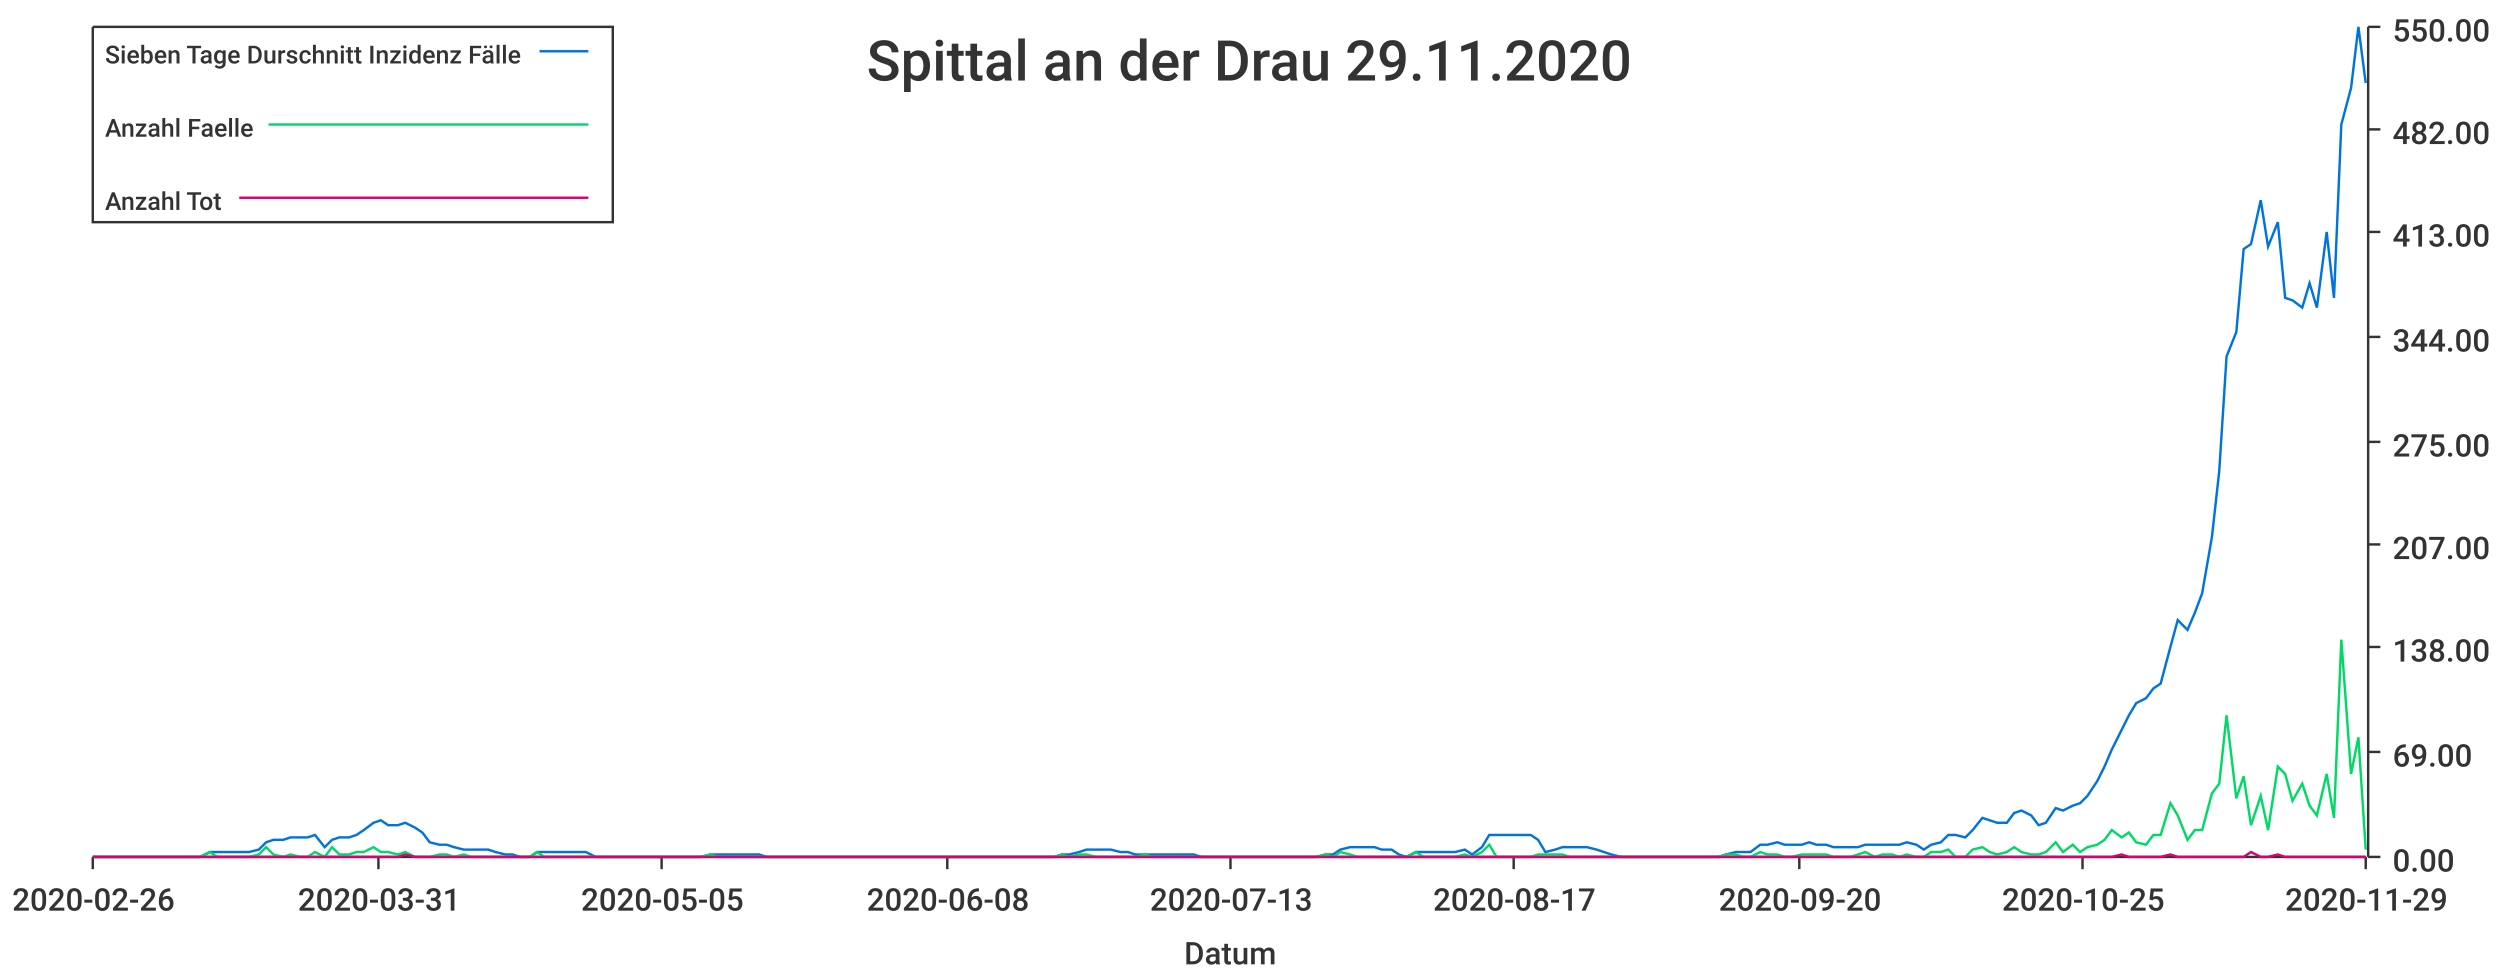
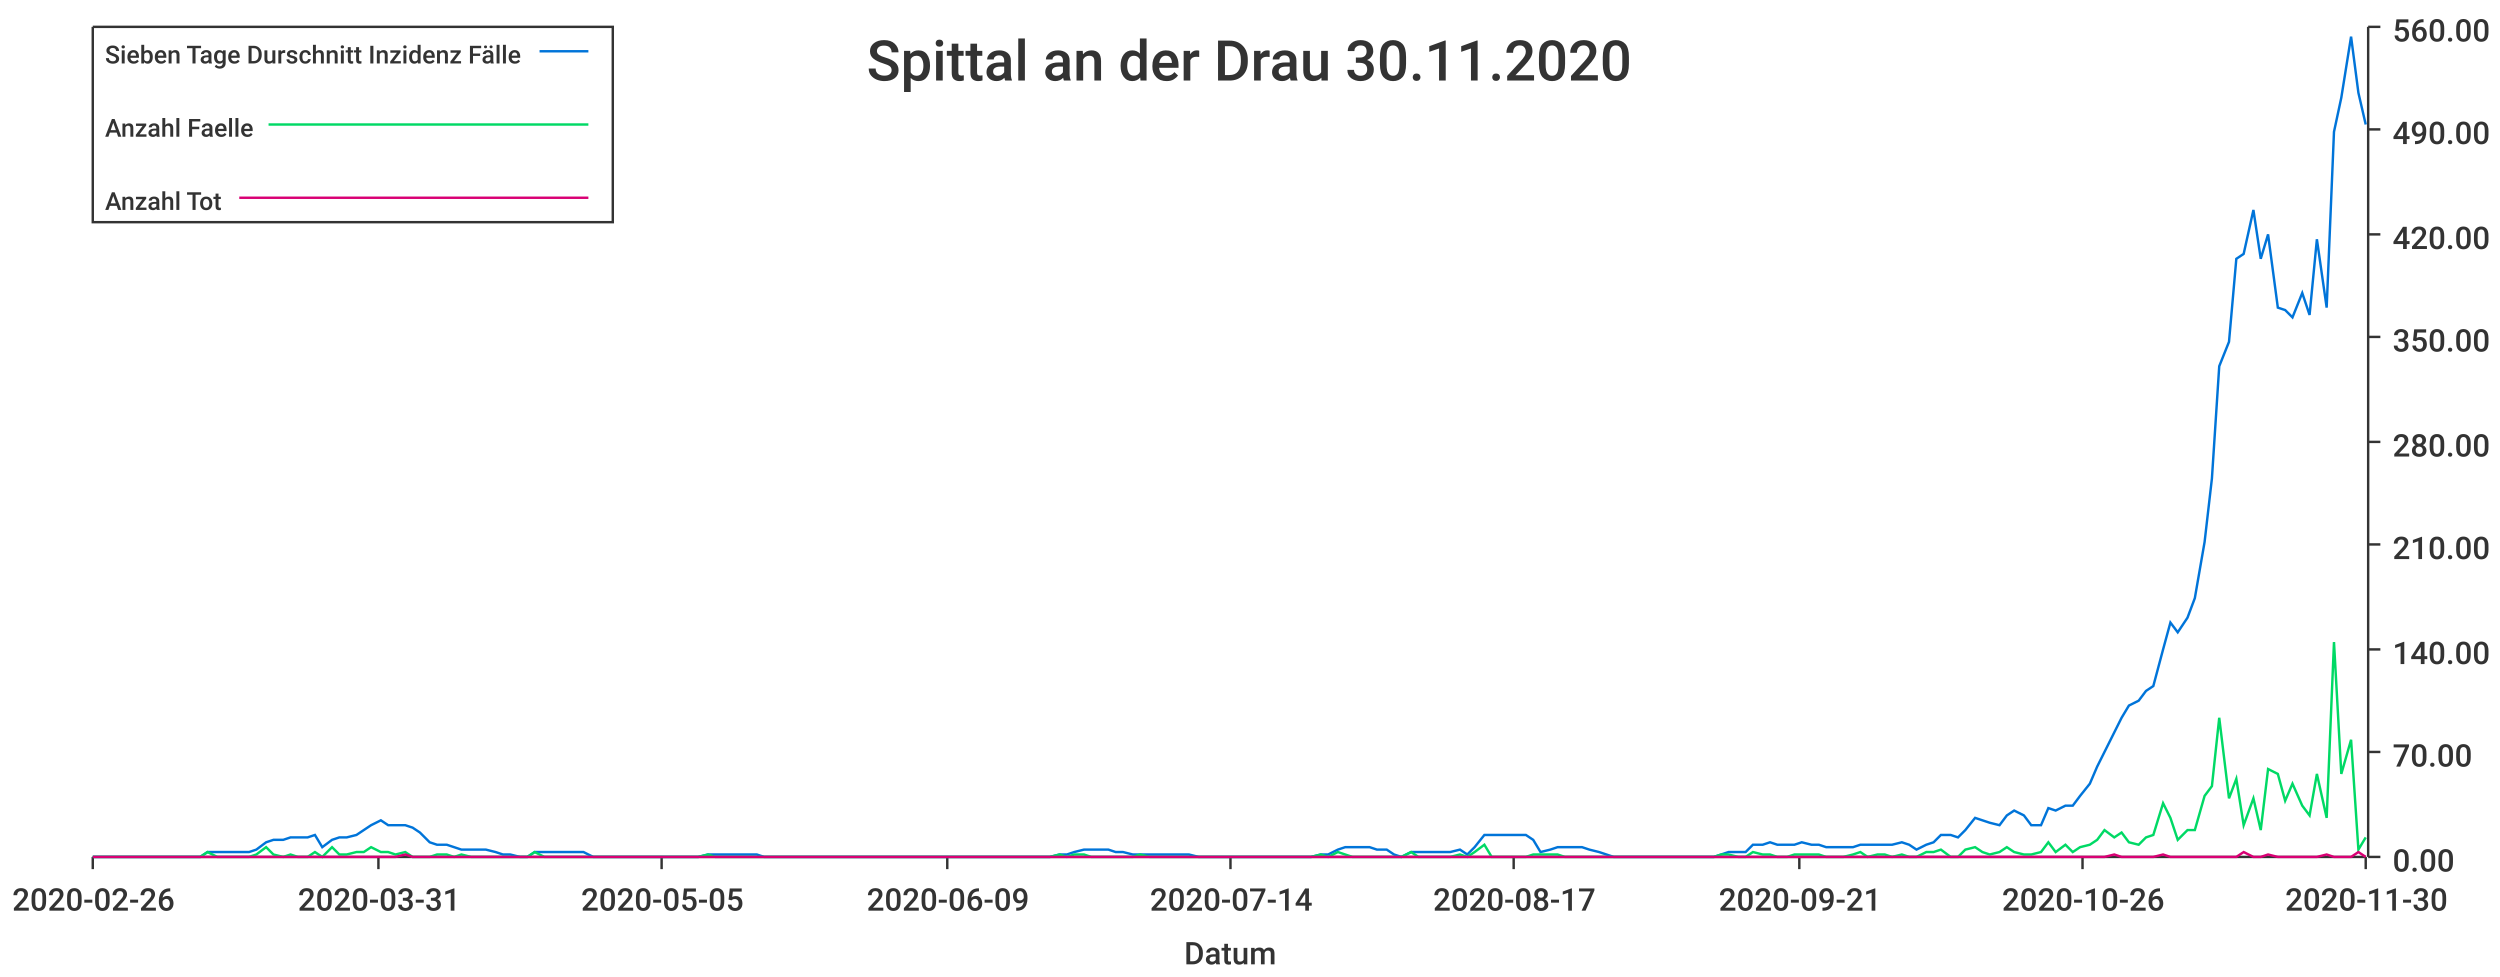
<svg xmlns="http://www.w3.org/2000/svg" width="1024" height="400">\n<path d="M 0 0 L 1024 0 L 1024 400 L 0 400 L 0 0" style="stroke-width:0;stroke:rgba(255,255,255,1.0);fill:rgba(255,255,255,1.0)" />
  <path d="M 38 11 L 969 11 L 969 351 L 38 351 L 38 11" style="stroke-width:0;stroke:rgba(255,255,255,1.0);fill:rgba(255,255,255,1.0)" />
  <path d="M 38 351 L 969 351" style="stroke-width:1;stroke:rgba(51,51,51,1.0);fill:none" />
  <path d="M 38 351 L 38 356" style="stroke-width:1;stroke:rgba(51,51,51,1.0);fill:none" />
  <text x="5" y="373" style="stroke-width:0;stroke:none;fill:rgba(51,51,51,1.0);font-size:12.8px;font-family:'Roboto Medium',sans-serif">2020-02-26</text>
  <path d="M 155 351 L 155 356" style="stroke-width:1;stroke:rgba(51,51,51,1.0);fill:none" />
  <text x="122" y="373" style="stroke-width:0;stroke:none;fill:rgba(51,51,51,1.0);font-size:12.8px;font-family:'Roboto Medium',sans-serif">2020-03-31</text>
  <path d="M 271 351 L 271 356" style="stroke-width:1;stroke:rgba(51,51,51,1.0);fill:none" />
  <text x="238" y="373" style="stroke-width:0;stroke:none;fill:rgba(51,51,51,1.0);font-size:12.8px;font-family:'Roboto Medium',sans-serif">2020-05-05</text>
  <path d="M 388 351 L 388 356" style="stroke-width:1;stroke:rgba(51,51,51,1.0);fill:none" />
-   <text x="355" y="373" style="stroke-width:0;stroke:none;fill:rgba(51,51,51,1.0);font-size:12.8px;font-family:'Roboto Medium',sans-serif">2020-06-08</text>
+   <text x="355" y="373" style="stroke-width:0;stroke:none;fill:rgba(51,51,51,1.0);font-size:12.8px;font-family:'Roboto Medium',sans-serif">2020-06-09</text>
  <path d="M 504 351 L 504 356" style="stroke-width:1;stroke:rgba(51,51,51,1.0);fill:none" />
-   <text x="471" y="373" style="stroke-width:0;stroke:none;fill:rgba(51,51,51,1.0);font-size:12.8px;font-family:'Roboto Medium',sans-serif">2020-07-13</text>
+   <text x="471" y="373" style="stroke-width:0;stroke:none;fill:rgba(51,51,51,1.0);font-size:12.8px;font-family:'Roboto Medium',sans-serif">2020-07-14</text>
  <path d="M 620 351 L 620 356" style="stroke-width:1;stroke:rgba(51,51,51,1.0);fill:none" />
  <text x="587" y="373" style="stroke-width:0;stroke:none;fill:rgba(51,51,51,1.0);font-size:12.8px;font-family:'Roboto Medium',sans-serif">2020-08-17</text>
  <path d="M 737 351 L 737 356" style="stroke-width:1;stroke:rgba(51,51,51,1.0);fill:none" />
-   <text x="704" y="373" style="stroke-width:0;stroke:none;fill:rgba(51,51,51,1.0);font-size:12.8px;font-family:'Roboto Medium',sans-serif">2020-09-20</text>
+   <text x="704" y="373" style="stroke-width:0;stroke:none;fill:rgba(51,51,51,1.0);font-size:12.8px;font-family:'Roboto Medium',sans-serif">2020-09-21</text>
  <path d="M 853 351 L 853 356" style="stroke-width:1;stroke:rgba(51,51,51,1.0);fill:none" />
-   <text x="820" y="373" style="stroke-width:0;stroke:none;fill:rgba(51,51,51,1.0);font-size:12.8px;font-family:'Roboto Medium',sans-serif">2020-10-25</text>
+   <text x="820" y="373" style="stroke-width:0;stroke:none;fill:rgba(51,51,51,1.0);font-size:12.8px;font-family:'Roboto Medium',sans-serif">2020-10-26</text>
  <path d="M 969 351 L 969 356" style="stroke-width:1;stroke:rgba(51,51,51,1.0);fill:none" />
-   <text x="936" y="373" style="stroke-width:0;stroke:none;fill:rgba(51,51,51,1.0);font-size:12.8px;font-family:'Roboto Medium',sans-serif">2020-11-29</text>
+   <text x="936" y="373" style="stroke-width:0;stroke:none;fill:rgba(51,51,51,1.0);font-size:12.8px;font-family:'Roboto Medium',sans-serif">2020-11-30</text>
  <text x="485" y="395" style="stroke-width:0;stroke:none;fill:rgba(51,51,51,1.0);font-size:12.8px;font-family:'Roboto Medium',sans-serif">Datum</text>
  <path d="M 970 351 L 970 11" style="stroke-width:1;stroke:rgba(51,51,51,1.0);fill:none" />
  <path d="M 970 351 L 975 351" style="stroke-width:1;stroke:rgba(51,51,51,1.0);fill:none" />
  <text x="980" y="357" style="stroke-width:0;stroke:none;fill:rgba(51,51,51,1.0);font-size:12.8px;font-family:'Roboto Medium',sans-serif">0.00</text>
  <path d="M 970 308 L 975 308" style="stroke-width:1;stroke:rgba(51,51,51,1.0);fill:none" />
-   <text x="980" y="314" style="stroke-width:0;stroke:none;fill:rgba(51,51,51,1.0);font-size:12.8px;font-family:'Roboto Medium',sans-serif">69.00</text>
-   <path d="M 970 265 L 975 265" style="stroke-width:1;stroke:rgba(51,51,51,1.0);fill:none" />
-   <text x="980" y="271" style="stroke-width:0;stroke:none;fill:rgba(51,51,51,1.0);font-size:12.8px;font-family:'Roboto Medium',sans-serif">138.00</text>
+   <text x="980" y="314" style="stroke-width:0;stroke:none;fill:rgba(51,51,51,1.0);font-size:12.8px;font-family:'Roboto Medium',sans-serif">70.00</text>
+   <path d="M 970 266 L 975 266" style="stroke-width:1;stroke:rgba(51,51,51,1.0);fill:none" />
+   <text x="980" y="272" style="stroke-width:0;stroke:none;fill:rgba(51,51,51,1.0);font-size:12.8px;font-family:'Roboto Medium',sans-serif">140.00</text>
  <path d="M 970 223 L 975 223" style="stroke-width:1;stroke:rgba(51,51,51,1.0);fill:none" />
-   <text x="980" y="229" style="stroke-width:0;stroke:none;fill:rgba(51,51,51,1.0);font-size:12.8px;font-family:'Roboto Medium',sans-serif">207.00</text>
+   <text x="980" y="229" style="stroke-width:0;stroke:none;fill:rgba(51,51,51,1.0);font-size:12.8px;font-family:'Roboto Medium',sans-serif">210.00</text>
  <path d="M 970 181 L 975 181" style="stroke-width:1;stroke:rgba(51,51,51,1.0);fill:none" />
-   <text x="980" y="187" style="stroke-width:0;stroke:none;fill:rgba(51,51,51,1.0);font-size:12.8px;font-family:'Roboto Medium',sans-serif">275.00</text>
+   <text x="980" y="187" style="stroke-width:0;stroke:none;fill:rgba(51,51,51,1.0);font-size:12.8px;font-family:'Roboto Medium',sans-serif">280.00</text>
  <path d="M 970 138 L 975 138" style="stroke-width:1;stroke:rgba(51,51,51,1.0);fill:none" />
-   <text x="980" y="144" style="stroke-width:0;stroke:none;fill:rgba(51,51,51,1.0);font-size:12.8px;font-family:'Roboto Medium',sans-serif">344.00</text>
-   <path d="M 970 95 L 975 95" style="stroke-width:1;stroke:rgba(51,51,51,1.0);fill:none" />
-   <text x="980" y="101" style="stroke-width:0;stroke:none;fill:rgba(51,51,51,1.0);font-size:12.8px;font-family:'Roboto Medium',sans-serif">413.00</text>
+   <text x="980" y="144" style="stroke-width:0;stroke:none;fill:rgba(51,51,51,1.0);font-size:12.8px;font-family:'Roboto Medium',sans-serif">350.00</text>
+   <path d="M 970 96 L 975 96" style="stroke-width:1;stroke:rgba(51,51,51,1.0);fill:none" />
+   <text x="980" y="102" style="stroke-width:0;stroke:none;fill:rgba(51,51,51,1.0);font-size:12.8px;font-family:'Roboto Medium',sans-serif">420.00</text>
  <path d="M 970 53 L 975 53" style="stroke-width:1;stroke:rgba(51,51,51,1.0);fill:none" />
-   <text x="980" y="59" style="stroke-width:0;stroke:none;fill:rgba(51,51,51,1.0);font-size:12.8px;font-family:'Roboto Medium',sans-serif">482.00</text>
+   <text x="980" y="59" style="stroke-width:0;stroke:none;fill:rgba(51,51,51,1.0);font-size:12.8px;font-family:'Roboto Medium',sans-serif">490.00</text>
  <path d="M 970 11 L 975 11" style="stroke-width:1;stroke:rgba(51,51,51,1.0);fill:none" />
-   <text x="980" y="17" style="stroke-width:0;stroke:none;fill:rgba(51,51,51,1.0);font-size:12.8px;font-family:'Roboto Medium',sans-serif">550.00</text>
-   <path d="M 38 351 L 42 351 L 45 351 L 49 351 L 52 351 L 55 351 L 59 351 L 62 351 L 65 351 L 69 351 L 72 351 L 75 351 L 79 351 L 82 351 L 86 349 L 89 349 L 92 349 L 96 349 L 99 349 L 102 349 L 106 348 L 109 345 L 112 344 L 116 344 L 119 343 L 123 343 L 126 343 L 129 342 L 133 347 L 136 344 L 139 343 L 143 343 L 146 342 L 149 340 L 153 337 L 156 336 L 159 338 L 163 338 L 166 337 L 170 339 L 173 341 L 176 345 L 180 346 L 183 346 L 186 347 L 190 348 L 193 348 L 196 348 L 200 348 L 203 349 L 207 350 L 210 350 L 213 351 L 217 351 L 220 349 L 223 349 L 227 349 L 230 349 L 233 349 L 237 349 L 240 349 L 244 351 L 247 351 L 250 351 L 254 351 L 257 351 L 260 351 L 264 351 L 267 351 L 270 351 L 274 351 L 277 351 L 280 351 L 284 351 L 287 351 L 291 350 L 294 350 L 297 350 L 301 350 L 304 350 L 307 350 L 311 350 L 314 351 L 317 351 L 321 351 L 324 351 L 328 351 L 331 351 L 334 351 L 338 351 L 341 351 L 344 351 L 348 351 L 351 351 L 354 351 L 358 351 L 361 351 L 365 351 L 368 351 L 371 351 L 375 351 L 378 351 L 381 351 L 385 351 L 388 351 L 391 351 L 395 351 L 398 351 L 401 351 L 405 351 L 408 351 L 412 351 L 415 351 L 418 351 L 422 351 L 425 351 L 428 351 L 432 351 L 435 350 L 438 350 L 442 349 L 445 348 L 449 348 L 452 348 L 455 348 L 459 349 L 462 349 L 465 350 L 469 350 L 472 350 L 475 350 L 479 350 L 482 350 L 486 350 L 489 350 L 492 351 L 496 351 L 499 351 L 502 351 L 506 351 L 509 351 L 512 351 L 516 351 L 519 351 L 522 351 L 526 351 L 529 351 L 533 351 L 536 351 L 539 351 L 543 350 L 546 350 L 549 348 L 553 347 L 556 347 L 559 347 L 563 347 L 566 348 L 570 348 L 573 350 L 576 351 L 580 349 L 583 349 L 586 349 L 590 349 L 593 349 L 596 349 L 600 348 L 603 350 L 607 347 L 610 342 L 613 342 L 617 342 L 620 342 L 623 342 L 627 342 L 630 344 L 633 349 L 637 348 L 640 347 L 643 347 L 647 347 L 650 347 L 654 348 L 657 349 L 660 350 L 664 351 L 667 351 L 670 351 L 674 351 L 677 351 L 680 351 L 684 351 L 687 351 L 691 351 L 694 351 L 697 351 L 701 351 L 704 351 L 707 350 L 711 349 L 714 349 L 717 349 L 721 346 L 724 346 L 728 345 L 731 346 L 734 346 L 738 346 L 741 345 L 744 346 L 748 346 L 751 347 L 754 347 L 758 347 L 761 347 L 764 346 L 768 346 L 771 346 L 775 346 L 778 346 L 781 345 L 785 346 L 788 348 L 791 346 L 795 345 L 798 342 L 801 342 L 805 343 L 808 340 L 812 335 L 815 336 L 818 337 L 822 337 L 825 333 L 828 332 L 832 334 L 835 338 L 838 337 L 842 331 L 845 332 L 849 330 L 852 329 L 855 326 L 859 320 L 862 314 L 865 307 L 869 299 L 872 293 L 875 288 L 879 286 L 882 282 L 885 280 L 889 265 L 892 254 L 896 258 L 899 251 L 902 243 L 906 220 L 909 193 L 912 146 L 916 136 L 919 102 L 922 100 L 926 82 L 929 101 L 933 91 L 936 122 L 939 123 L 943 126 L 946 116 L 949 126 L 953 95 L 956 122 L 959 51 L 963 36 L 966 11 L 969 34" style="stroke-width:1;stroke:rgba(0,116,217,1.0);fill:none" />
-   <path d="M 38 351 L 42 351 L 45 351 L 49 351 L 52 351 L 55 351 L 59 351 L 62 351 L 65 351 L 69 351 L 72 351 L 75 351 L 79 351 L 82 351 L 86 349 L 89 351 L 92 351 L 96 351 L 99 351 L 102 351 L 106 350 L 109 347 L 112 350 L 116 351 L 119 350 L 123 351 L 126 351 L 129 349 L 133 351 L 136 347 L 139 350 L 143 350 L 146 349 L 149 349 L 153 347 L 156 349 L 159 349 L 163 350 L 166 349 L 170 351 L 173 351 L 176 351 L 180 350 L 183 350 L 186 351 L 190 350 L 193 351 L 196 351 L 200 351 L 203 351 L 207 351 L 210 351 L 213 351 L 217 351 L 220 349 L 223 351 L 227 351 L 230 351 L 233 351 L 237 351 L 240 351 L 244 351 L 247 351 L 250 351 L 254 351 L 257 351 L 260 351 L 264 351 L 267 351 L 270 351 L 274 351 L 277 351 L 280 351 L 284 351 L 287 351 L 291 350 L 294 351 L 297 351 L 301 351 L 304 351 L 307 351 L 311 351 L 314 351 L 317 351 L 321 351 L 324 351 L 328 351 L 331 351 L 334 351 L 338 351 L 341 351 L 344 351 L 348 351 L 351 351 L 354 351 L 358 351 L 361 351 L 365 351 L 368 351 L 371 351 L 375 351 L 378 351 L 381 351 L 385 351 L 388 351 L 391 351 L 395 351 L 398 351 L 401 351 L 405 351 L 408 351 L 412 351 L 415 351 L 418 351 L 422 351 L 425 351 L 428 351 L 432 351 L 435 350 L 438 351 L 442 350 L 445 350 L 449 351 L 452 351 L 455 351 L 459 351 L 462 351 L 465 351 L 469 350 L 472 351 L 475 351 L 479 351 L 482 351 L 486 351 L 489 351 L 492 351 L 496 351 L 499 351 L 502 351 L 506 351 L 509 351 L 512 351 L 516 351 L 519 351 L 522 351 L 526 351 L 529 351 L 533 351 L 536 351 L 539 351 L 543 350 L 546 351 L 549 349 L 553 350 L 556 351 L 559 351 L 563 351 L 566 351 L 570 351 L 573 351 L 576 351 L 580 349 L 583 351 L 586 351 L 590 351 L 593 351 L 596 351 L 600 350 L 603 351 L 607 349 L 610 346 L 613 351 L 617 351 L 620 351 L 623 351 L 627 351 L 630 350 L 633 350 L 637 350 L 640 350 L 643 351 L 647 351 L 650 351 L 654 351 L 657 351 L 660 351 L 664 351 L 667 351 L 670 351 L 674 351 L 677 351 L 680 351 L 684 351 L 687 351 L 691 351 L 694 351 L 697 351 L 701 351 L 704 351 L 707 350 L 711 350 L 714 351 L 717 351 L 721 349 L 724 350 L 728 350 L 731 351 L 734 351 L 738 350 L 741 350 L 744 350 L 748 350 L 751 351 L 754 351 L 758 351 L 761 350 L 764 349 L 768 351 L 771 350 L 775 350 L 778 351 L 781 350 L 785 351 L 788 351 L 791 349 L 795 349 L 798 348 L 801 351 L 805 351 L 808 348 L 812 347 L 815 349 L 818 350 L 822 349 L 825 347 L 828 349 L 832 350 L 835 350 L 838 349 L 842 345 L 845 349 L 849 346 L 852 349 L 855 347 L 859 346 L 862 344 L 865 340 L 869 343 L 872 341 L 875 345 L 879 346 L 882 342 L 885 342 L 889 329 L 892 334 L 896 344 L 899 340 L 902 340 L 906 325 L 909 321 L 912 293 L 916 327 L 919 318 L 922 338 L 926 326 L 929 340 L 933 314 L 936 317 L 939 328 L 943 321 L 946 330 L 949 334 L 953 317 L 956 335 L 959 262 L 963 317 L 966 302 L 969 348" style="stroke-width:1;stroke:rgba(0,217,101,1.0);fill:none" />
-   <path d="M 38 351 L 42 351 L 45 351 L 49 351 L 52 351 L 55 351 L 59 351 L 62 351 L 65 351 L 69 351 L 72 351 L 75 351 L 79 351 L 82 351 L 86 351 L 89 351 L 92 351 L 96 351 L 99 351 L 102 351 L 106 351 L 109 351 L 112 351 L 116 351 L 119 351 L 123 351 L 126 351 L 129 351 L 133 351 L 136 351 L 139 351 L 143 351 L 146 351 L 149 351 L 153 351 L 156 351 L 159 351 L 163 351 L 166 350 L 170 351 L 173 351 L 176 351 L 180 351 L 183 351 L 186 351 L 190 351 L 193 351 L 196 351 L 200 351 L 203 351 L 207 351 L 210 351 L 213 351 L 217 351 L 220 351 L 223 351 L 227 351 L 230 351 L 233 351 L 237 351 L 240 351 L 244 351 L 247 351 L 250 351 L 254 351 L 257 351 L 260 351 L 264 351 L 267 351 L 270 351 L 274 351 L 277 351 L 280 351 L 284 351 L 287 351 L 291 351 L 294 351 L 297 351 L 301 351 L 304 351 L 307 351 L 311 351 L 314 351 L 317 351 L 321 351 L 324 351 L 328 351 L 331 351 L 334 351 L 338 351 L 341 351 L 344 351 L 348 351 L 351 351 L 354 351 L 358 351 L 361 351 L 365 351 L 368 351 L 371 351 L 375 351 L 378 351 L 381 351 L 385 351 L 388 351 L 391 351 L 395 351 L 398 351 L 401 351 L 405 351 L 408 351 L 412 351 L 415 351 L 418 351 L 422 351 L 425 351 L 428 351 L 432 351 L 435 351 L 438 351 L 442 351 L 445 351 L 449 351 L 452 351 L 455 351 L 459 351 L 462 351 L 465 351 L 469 351 L 472 351 L 475 351 L 479 351 L 482 351 L 486 351 L 489 351 L 492 351 L 496 351 L 499 351 L 502 351 L 506 351 L 509 351 L 512 351 L 516 351 L 519 351 L 522 351 L 526 351 L 529 351 L 533 351 L 536 351 L 539 351 L 543 351 L 546 351 L 549 351 L 553 351 L 556 351 L 559 351 L 563 351 L 566 351 L 570 351 L 573 351 L 576 351 L 580 351 L 583 351 L 586 351 L 590 351 L 593 351 L 596 351 L 600 351 L 603 351 L 607 351 L 610 351 L 613 351 L 617 351 L 620 351 L 623 351 L 627 351 L 630 351 L 633 351 L 637 351 L 640 351 L 643 351 L 647 351 L 650 351 L 654 351 L 657 351 L 660 351 L 664 351 L 667 351 L 670 351 L 674 351 L 677 351 L 680 351 L 684 351 L 687 351 L 691 351 L 694 351 L 697 351 L 701 351 L 704 351 L 707 351 L 711 351 L 714 351 L 717 351 L 721 351 L 724 351 L 728 351 L 731 351 L 734 351 L 738 351 L 741 351 L 744 351 L 748 351 L 751 351 L 754 351 L 758 351 L 761 351 L 764 351 L 768 351 L 771 351 L 775 351 L 778 351 L 781 351 L 785 351 L 788 351 L 791 351 L 795 351 L 798 351 L 801 351 L 805 351 L 808 351 L 812 351 L 815 351 L 818 351 L 822 351 L 825 351 L 828 351 L 832 351 L 835 351 L 838 351 L 842 351 L 845 351 L 849 351 L 852 351 L 855 351 L 859 351 L 862 351 L 865 351 L 869 350 L 872 351 L 875 351 L 879 351 L 882 351 L 885 351 L 889 350 L 892 351 L 896 351 L 899 351 L 902 351 L 906 351 L 909 351 L 912 351 L 916 351 L 919 351 L 922 349 L 926 351 L 929 351 L 933 350 L 936 351 L 939 351 L 943 351 L 946 351 L 949 351 L 953 351 L 956 351 L 959 351 L 963 351 L 966 351 L 969 351" style="stroke-width:1;stroke:rgba(217,0,116,1.0);fill:none" />
-   <text x="355" y="33" style="stroke-width:0;stroke:none;fill:rgba(51,51,51,1.0);font-size:23.0px;font-family:'Roboto Medium',sans-serif">Spittal an der Drau 29.11.2020</text>
+   <text x="980" y="17" style="stroke-width:0;stroke:none;fill:rgba(51,51,51,1.0);font-size:12.8px;font-family:'Roboto Medium',sans-serif">560.00</text>
+   <path d="M 38 351 L 42 351 L 45 351 L 49 351 L 52 351 L 55 351 L 59 351 L 62 351 L 65 351 L 69 351 L 72 351 L 75 351 L 79 351 L 82 351 L 85 349 L 89 349 L 92 349 L 95 349 L 99 349 L 102 349 L 105 348 L 109 345 L 112 344 L 116 344 L 119 343 L 122 343 L 126 343 L 129 342 L 132 347 L 136 344 L 139 343 L 142 343 L 146 342 L 149 340 L 152 338 L 156 336 L 159 338 L 162 338 L 166 338 L 169 339 L 172 341 L 176 345 L 179 346 L 183 346 L 186 347 L 189 348 L 193 348 L 196 348 L 199 348 L 203 349 L 206 350 L 209 350 L 213 351 L 216 351 L 219 349 L 223 349 L 226 349 L 229 349 L 233 349 L 236 349 L 239 349 L 243 351 L 246 351 L 249 351 L 253 351 L 256 351 L 260 351 L 263 351 L 266 351 L 270 351 L 273 351 L 276 351 L 280 351 L 283 351 L 286 351 L 290 350 L 293 350 L 296 350 L 300 350 L 303 350 L 306 350 L 310 350 L 313 351 L 316 351 L 320 351 L 323 351 L 327 351 L 330 351 L 333 351 L 337 351 L 340 351 L 343 351 L 347 351 L 350 351 L 353 351 L 357 351 L 360 351 L 363 351 L 367 351 L 370 351 L 373 351 L 377 351 L 380 351 L 383 351 L 387 351 L 390 351 L 393 351 L 397 351 L 400 351 L 404 351 L 407 351 L 410 351 L 414 351 L 417 351 L 420 351 L 424 351 L 427 351 L 430 351 L 434 350 L 437 350 L 440 349 L 444 348 L 447 348 L 450 348 L 454 348 L 457 349 L 460 349 L 464 350 L 467 350 L 471 350 L 474 350 L 477 350 L 481 350 L 484 350 L 487 350 L 491 351 L 494 351 L 497 351 L 501 351 L 504 351 L 507 351 L 511 351 L 514 351 L 517 351 L 521 351 L 524 351 L 527 351 L 531 351 L 534 351 L 537 351 L 541 350 L 544 350 L 548 348 L 551 347 L 554 347 L 558 347 L 561 347 L 564 348 L 568 348 L 571 350 L 574 351 L 578 349 L 581 349 L 584 349 L 588 349 L 591 349 L 594 349 L 598 348 L 601 350 L 604 347 L 608 342 L 611 342 L 615 342 L 618 342 L 621 342 L 625 342 L 628 344 L 631 349 L 635 348 L 638 347 L 641 347 L 645 347 L 648 347 L 651 348 L 655 349 L 658 350 L 661 351 L 665 351 L 668 351 L 671 351 L 675 351 L 678 351 L 681 351 L 685 351 L 688 351 L 692 351 L 695 351 L 698 351 L 702 351 L 705 350 L 708 349 L 712 349 L 715 349 L 718 346 L 722 346 L 725 345 L 728 346 L 732 346 L 735 346 L 738 345 L 742 346 L 745 346 L 748 347 L 752 347 L 755 347 L 759 347 L 762 346 L 765 346 L 769 346 L 772 346 L 775 346 L 779 345 L 782 346 L 785 348 L 789 346 L 792 345 L 795 342 L 799 342 L 802 343 L 805 340 L 809 335 L 812 336 L 815 337 L 819 338 L 822 334 L 825 332 L 829 334 L 832 338 L 836 338 L 839 331 L 842 332 L 846 330 L 849 330 L 852 326 L 856 321 L 859 314 L 862 308 L 866 300 L 869 294 L 872 289 L 876 287 L 879 283 L 882 281 L 886 266 L 889 255 L 892 259 L 896 253 L 899 245 L 903 222 L 906 196 L 909 150 L 913 140 L 916 106 L 919 104 L 923 86 L 926 106 L 929 96 L 933 126 L 936 127 L 939 130 L 943 120 L 946 129 L 949 98 L 953 126 L 956 54 L 959 40 L 963 15 L 966 38 L 969 51" style="stroke-width:1;stroke:rgba(0,116,217,1.0);fill:none" />
+   <path d="M 38 351 L 42 351 L 45 351 L 49 351 L 52 351 L 55 351 L 59 351 L 62 351 L 65 351 L 69 351 L 72 351 L 75 351 L 79 351 L 82 351 L 85 349 L 89 351 L 92 351 L 95 351 L 99 351 L 102 351 L 105 350 L 109 347 L 112 350 L 116 351 L 119 350 L 122 351 L 126 351 L 129 349 L 132 351 L 136 347 L 139 350 L 142 350 L 146 349 L 149 349 L 152 347 L 156 349 L 159 349 L 162 350 L 166 349 L 169 351 L 172 351 L 176 351 L 179 350 L 183 350 L 186 351 L 189 350 L 193 351 L 196 351 L 199 351 L 203 351 L 206 351 L 209 351 L 213 351 L 216 351 L 219 349 L 223 351 L 226 351 L 229 351 L 233 351 L 236 351 L 239 351 L 243 351 L 246 351 L 249 351 L 253 351 L 256 351 L 260 351 L 263 351 L 266 351 L 270 351 L 273 351 L 276 351 L 280 351 L 283 351 L 286 351 L 290 350 L 293 351 L 296 351 L 300 351 L 303 351 L 306 351 L 310 351 L 313 351 L 316 351 L 320 351 L 323 351 L 327 351 L 330 351 L 333 351 L 337 351 L 340 351 L 343 351 L 347 351 L 350 351 L 353 351 L 357 351 L 360 351 L 363 351 L 367 351 L 370 351 L 373 351 L 377 351 L 380 351 L 383 351 L 387 351 L 390 351 L 393 351 L 397 351 L 400 351 L 404 351 L 407 351 L 410 351 L 414 351 L 417 351 L 420 351 L 424 351 L 427 351 L 430 351 L 434 350 L 437 351 L 440 350 L 444 350 L 447 351 L 450 351 L 454 351 L 457 351 L 460 351 L 464 351 L 467 350 L 471 351 L 474 351 L 477 351 L 481 351 L 484 351 L 487 351 L 491 351 L 494 351 L 497 351 L 501 351 L 504 351 L 507 351 L 511 351 L 514 351 L 517 351 L 521 351 L 524 351 L 527 351 L 531 351 L 534 351 L 537 351 L 541 350 L 544 351 L 548 349 L 551 350 L 554 351 L 558 351 L 561 351 L 564 351 L 568 351 L 571 351 L 574 351 L 578 349 L 581 351 L 584 351 L 588 351 L 591 351 L 594 351 L 598 350 L 601 351 L 604 349 L 608 346 L 611 351 L 615 351 L 618 351 L 621 351 L 625 351 L 628 350 L 631 350 L 635 350 L 638 350 L 641 351 L 645 351 L 648 351 L 651 351 L 655 351 L 658 351 L 661 351 L 665 351 L 668 351 L 671 351 L 675 351 L 678 351 L 681 351 L 685 351 L 688 351 L 692 351 L 695 351 L 698 351 L 702 351 L 705 350 L 708 350 L 712 351 L 715 351 L 718 349 L 722 350 L 725 350 L 728 351 L 732 351 L 735 350 L 738 350 L 742 350 L 745 350 L 748 351 L 752 351 L 755 351 L 759 350 L 762 349 L 765 351 L 769 350 L 772 350 L 775 351 L 779 350 L 782 351 L 785 351 L 789 349 L 792 349 L 795 348 L 799 351 L 802 351 L 805 348 L 809 347 L 812 349 L 815 350 L 819 349 L 822 347 L 825 349 L 829 350 L 832 350 L 836 349 L 839 345 L 842 349 L 846 346 L 849 349 L 852 347 L 856 346 L 859 344 L 862 340 L 866 343 L 869 341 L 872 345 L 876 346 L 879 343 L 882 342 L 886 329 L 889 335 L 892 344 L 896 340 L 899 340 L 903 326 L 906 322 L 909 294 L 913 327 L 916 319 L 919 338 L 923 327 L 926 340 L 929 315 L 933 317 L 936 328 L 939 321 L 943 330 L 946 334 L 949 317 L 953 335 L 956 263 L 959 317 L 963 303 L 966 348 L 969 343" style="stroke-width:1;stroke:rgba(0,217,101,1.0);fill:none" />
+   <path d="M 38 351 L 42 351 L 45 351 L 49 351 L 52 351 L 55 351 L 59 351 L 62 351 L 65 351 L 69 351 L 72 351 L 75 351 L 79 351 L 82 351 L 85 351 L 89 351 L 92 351 L 95 351 L 99 351 L 102 351 L 105 351 L 109 351 L 112 351 L 116 351 L 119 351 L 122 351 L 126 351 L 129 351 L 132 351 L 136 351 L 139 351 L 142 351 L 146 351 L 149 351 L 152 351 L 156 351 L 159 351 L 162 351 L 166 350 L 169 351 L 172 351 L 176 351 L 179 351 L 183 351 L 186 351 L 189 351 L 193 351 L 196 351 L 199 351 L 203 351 L 206 351 L 209 351 L 213 351 L 216 351 L 219 351 L 223 351 L 226 351 L 229 351 L 233 351 L 236 351 L 239 351 L 243 351 L 246 351 L 249 351 L 253 351 L 256 351 L 260 351 L 263 351 L 266 351 L 270 351 L 273 351 L 276 351 L 280 351 L 283 351 L 286 351 L 290 351 L 293 351 L 296 351 L 300 351 L 303 351 L 306 351 L 310 351 L 313 351 L 316 351 L 320 351 L 323 351 L 327 351 L 330 351 L 333 351 L 337 351 L 340 351 L 343 351 L 347 351 L 350 351 L 353 351 L 357 351 L 360 351 L 363 351 L 367 351 L 370 351 L 373 351 L 377 351 L 380 351 L 383 351 L 387 351 L 390 351 L 393 351 L 397 351 L 400 351 L 404 351 L 407 351 L 410 351 L 414 351 L 417 351 L 420 351 L 424 351 L 427 351 L 430 351 L 434 351 L 437 351 L 440 351 L 444 351 L 447 351 L 450 351 L 454 351 L 457 351 L 460 351 L 464 351 L 467 351 L 471 351 L 474 351 L 477 351 L 481 351 L 484 351 L 487 351 L 491 351 L 494 351 L 497 351 L 501 351 L 504 351 L 507 351 L 511 351 L 514 351 L 517 351 L 521 351 L 524 351 L 527 351 L 531 351 L 534 351 L 537 351 L 541 351 L 544 351 L 548 351 L 551 351 L 554 351 L 558 351 L 561 351 L 564 351 L 568 351 L 571 351 L 574 351 L 578 351 L 581 351 L 584 351 L 588 351 L 591 351 L 594 351 L 598 351 L 601 351 L 604 351 L 608 351 L 611 351 L 615 351 L 618 351 L 621 351 L 625 351 L 628 351 L 631 351 L 635 351 L 638 351 L 641 351 L 645 351 L 648 351 L 651 351 L 655 351 L 658 351 L 661 351 L 665 351 L 668 351 L 671 351 L 675 351 L 678 351 L 681 351 L 685 351 L 688 351 L 692 351 L 695 351 L 698 351 L 702 351 L 705 351 L 708 351 L 712 351 L 715 351 L 718 351 L 722 351 L 725 351 L 728 351 L 732 351 L 735 351 L 738 351 L 742 351 L 745 351 L 748 351 L 752 351 L 755 351 L 759 351 L 762 351 L 765 351 L 769 351 L 772 351 L 775 351 L 779 351 L 782 351 L 785 351 L 789 351 L 792 351 L 795 351 L 799 351 L 802 351 L 805 351 L 809 351 L 812 351 L 815 351 L 819 351 L 822 351 L 825 351 L 829 351 L 832 351 L 836 351 L 839 351 L 842 351 L 846 351 L 849 351 L 852 351 L 856 351 L 859 351 L 862 351 L 866 350 L 869 351 L 872 351 L 876 351 L 879 351 L 882 351 L 886 350 L 889 351 L 892 351 L 896 351 L 899 351 L 903 351 L 906 351 L 909 351 L 913 351 L 916 351 L 919 349 L 923 351 L 926 351 L 929 350 L 933 351 L 936 351 L 939 351 L 943 351 L 946 351 L 949 351 L 953 350 L 956 351 L 959 351 L 963 351 L 966 349 L 969 351" style="stroke-width:1;stroke:rgba(217,0,116,1.0);fill:none" />
+   <text x="355" y="33" style="stroke-width:0;stroke:none;fill:rgba(51,51,51,1.0);font-size:23.0px;font-family:'Roboto Medium',sans-serif">Spittal an der Drau 30.11.2020</text>
  <path d="M 38 11 L 251 11 L 251 91 L 38 91 L 38 11" style="stroke-width:1;stroke:rgba(51,51,51,1.0);fill:rgba(255,255,255,1.0)" />
  <text x="43" y="26" style="stroke-width:0;stroke:none;fill:rgba(51,51,51,1.0);font-size:10.2px;font-family:'Roboto Medium',sans-serif">Sieben Tage Durschnitt Inzidenz Fälle</text>
  <path d="M 221 21 L 241 21" style="stroke-width:1;stroke:rgba(0,116,217,1.0);fill:none" />
  <text x="43" y="56" style="stroke-width:0;stroke:none;fill:rgba(51,51,51,1.0);font-size:10.2px;font-family:'Roboto Medium',sans-serif">Anzahl Faelle</text>
  <path d="M 110 51 L 241 51" style="stroke-width:1;stroke:rgba(0,217,101,1.0);fill:none" />
  <text x="43" y="86" style="stroke-width:0;stroke:none;fill:rgba(51,51,51,1.0);font-size:10.2px;font-family:'Roboto Medium',sans-serif">Anzahl Tot</text>
  <path d="M 98 81 L 241 81" style="stroke-width:1;stroke:rgba(217,0,116,1.0);fill:none" />
</svg>
